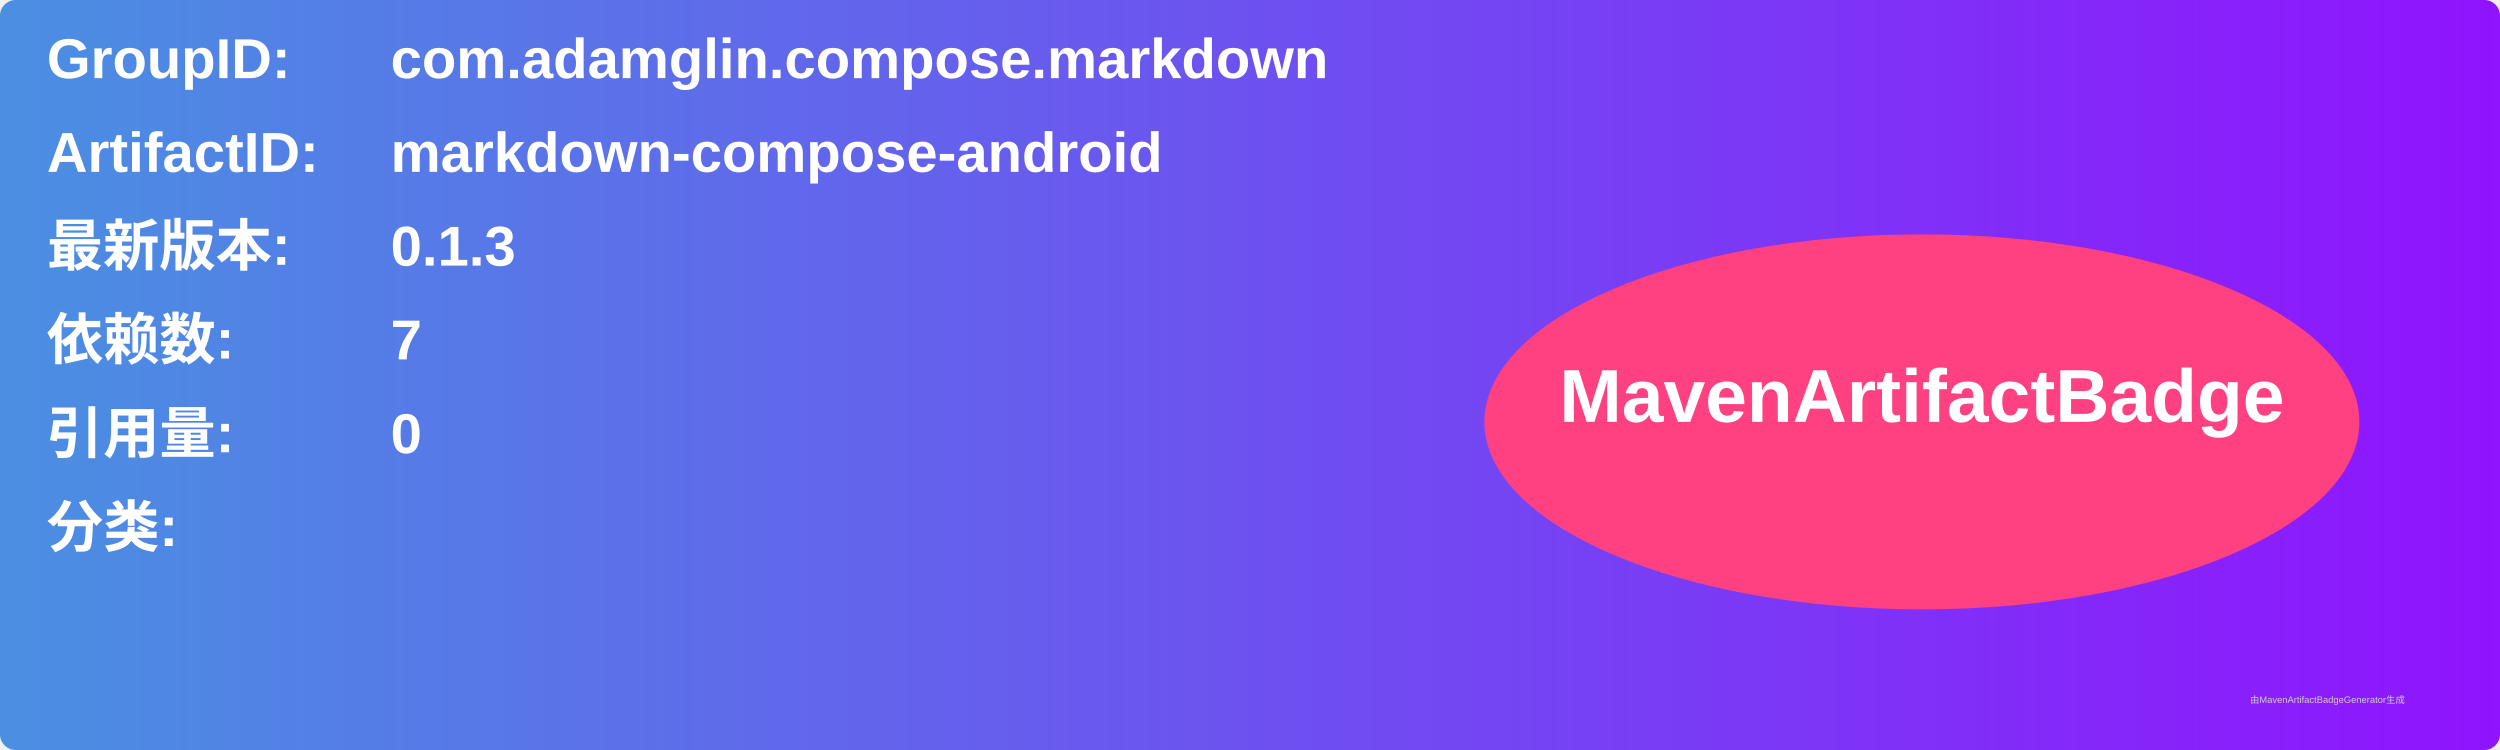
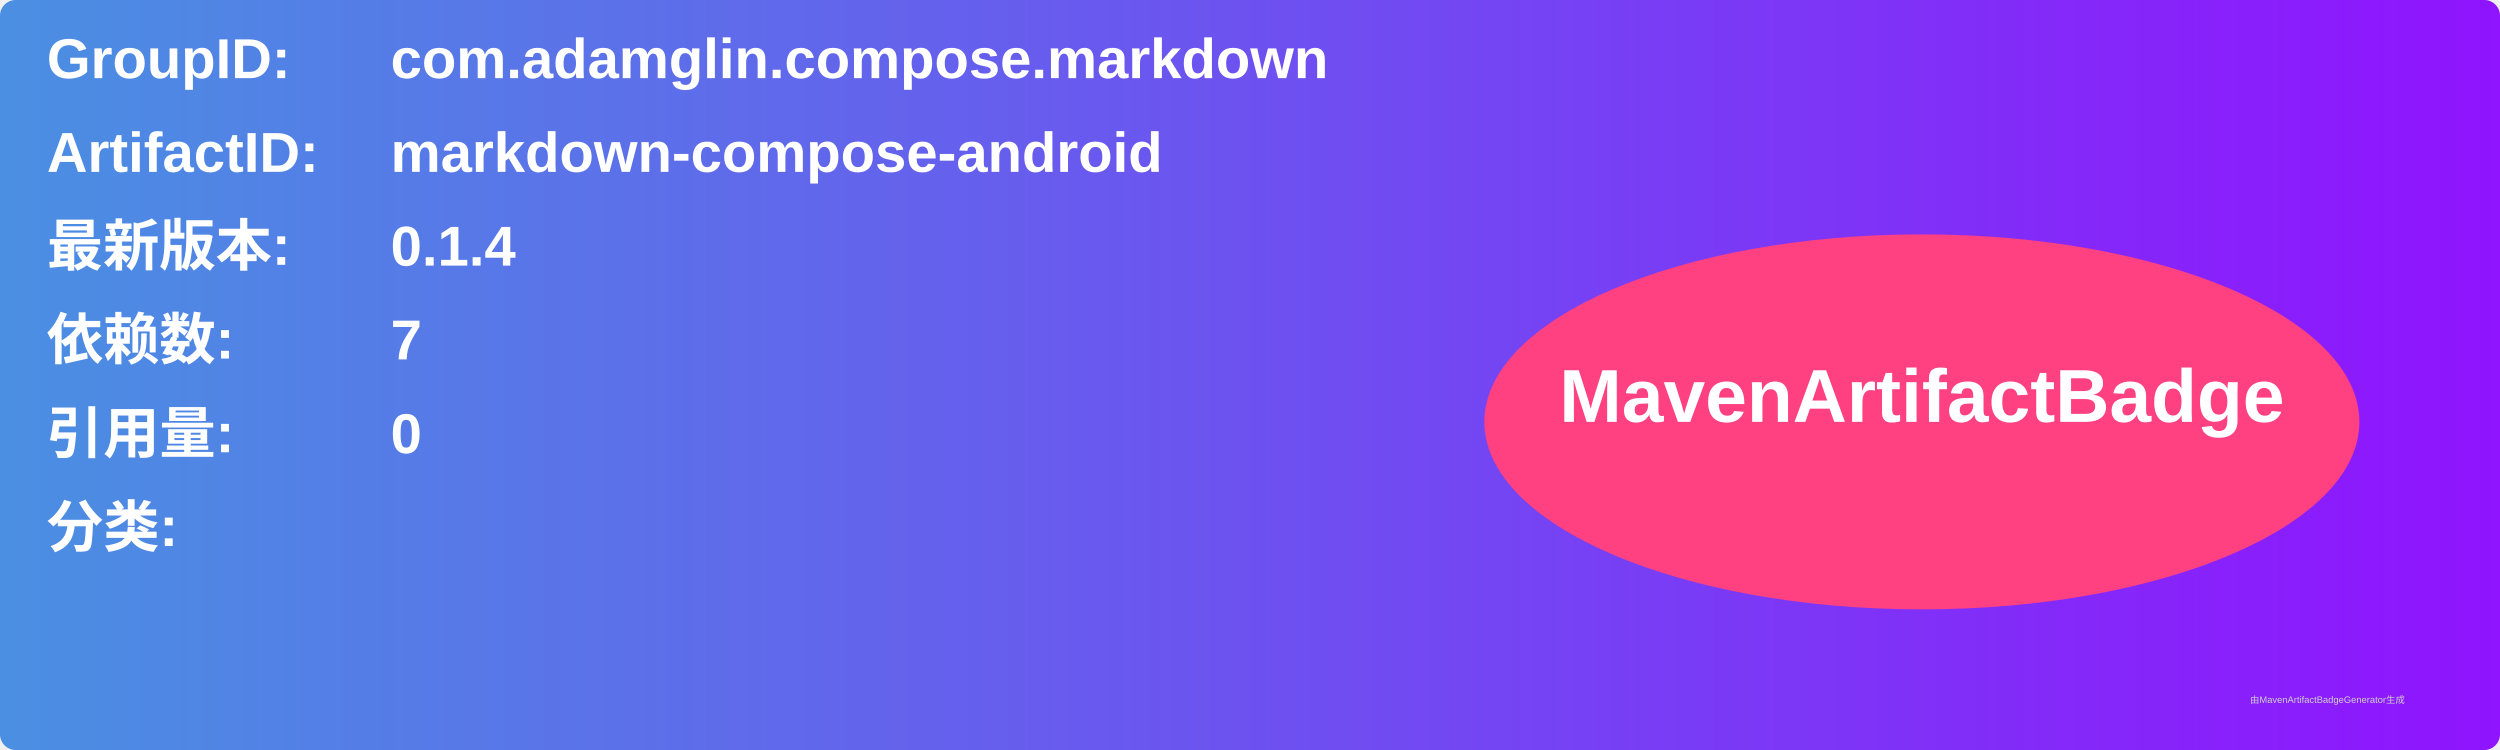
<svg xmlns="http://www.w3.org/2000/svg" width="800" height="240" viewBox="0 0 800 240">
  <linearGradient id="grad" x1="0%" y1="0%" x2="100%" y2="0%">
    <stop offset="0%" stop-color="#4a90e2" />
    <stop offset="100%" stop-color="#9013fe" />
  </linearGradient>
  <rect width="100%" height="100%" rx="5" ry="5" fill="url(#grad)" />
  <g transform="translate(15, 15)">
    <text x="0" y="10" font-family="Arial" font-size="18" fill="white" font-weight="bold" width="260">GroupID:</text>
    <text x="110" y="10" font-family="Arial" font-size="18" fill="white" font-weight="bold" width="460">com.adamglin.compose.markdown</text>
    <text x="0" y="40" font-family="Arial" font-size="18" fill="white" font-weight="bold" width="260">ArtifactID:</text>
    <text x="110" y="40" font-family="Arial" font-size="18" fill="white" font-weight="bold" width="460">markdown-compose-android</text>
    <text x="0" y="70" font-family="Arial" font-size="18" fill="white" font-weight="bold">最新版本:</text>
    <text x="110" y="70" font-family="Arial" font-size="18" fill="white" font-weight="bold">
-       <tspan font-weight="bold">0.1.3</tspan>
+       <tspan font-weight="bold">0.1.4</tspan>
    </text>
    <text x="0" y="100" font-family="Arial" font-size="18" fill="white" font-weight="bold">依赖数: </text>
    <text x="110" y="100" font-family="Arial" font-size="18" fill="white">
      <tspan font-weight="bold">7</tspan>
    </text>
    <text x="0" y="130" font-family="Arial" font-size="18" fill="white" font-weight="bold">引用量: </text>
    <text x="110" y="130" font-family="Arial" font-size="18" fill="white">
      <tspan font-weight="bold">0</tspan>
    </text>
    <text x="0" y="160" font-family="Arial" font-size="18" fill="white" font-weight="bold">分类:</text>
    <text x="10" y="190" font-family="Arial" font-size="10" fill="white">
      <tspan font-weight="bold" />
    </text>
    <ellipse cx="600" cy="120" rx="140" ry="60" fill="#ff4081" />
    <text x="600" y="120" text-anchor="middle" font-family="Arial" font-size="24" fill="white" font-weight="bold">MavenArtifactBadge</text>
  </g>
  <text x="720" y="225" font-family="Arial" font-size="3" fill="#d0d0d0">由MavenArtifactBadgeGenerator生成</text>
</svg>
